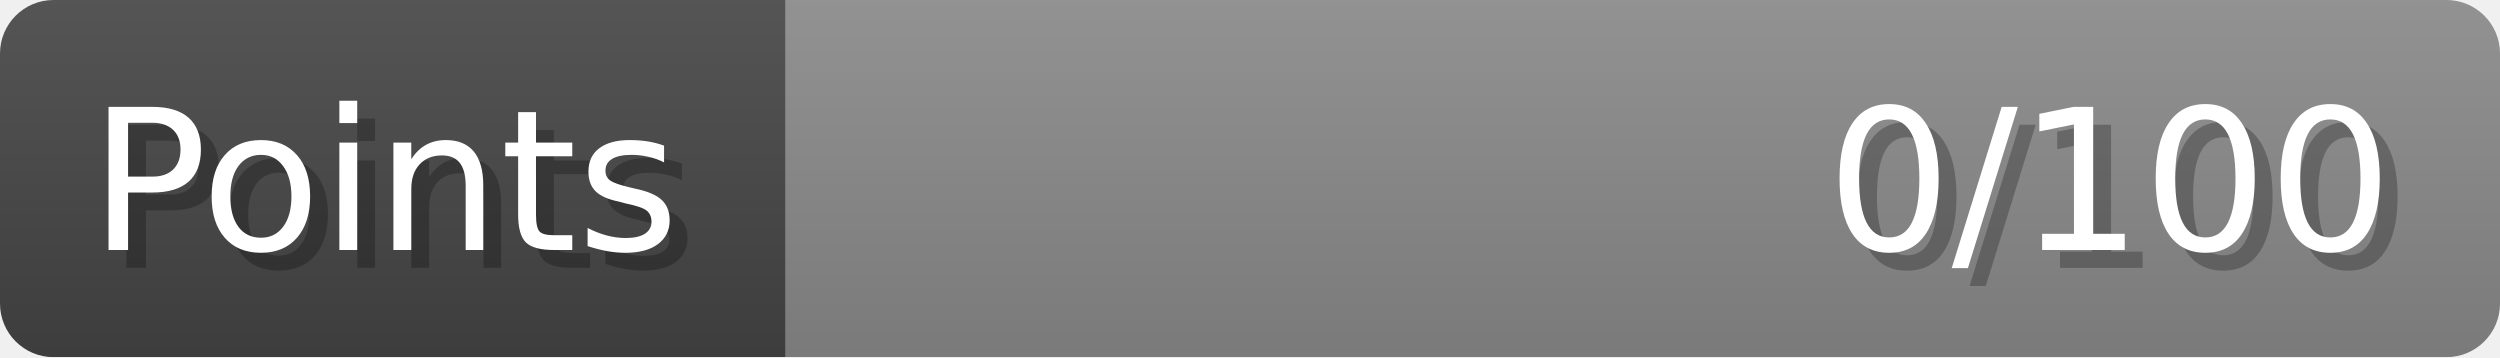
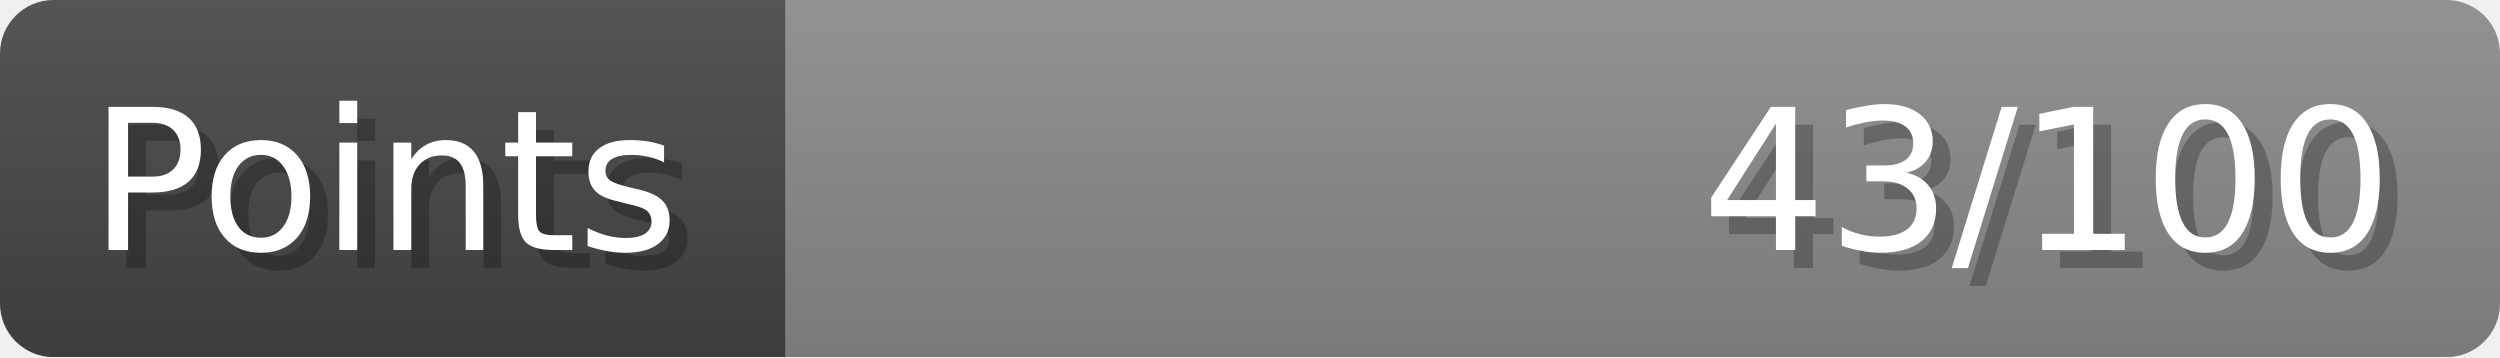
- <svg xmlns="http://www.w3.org/2000/svg" width="140px" height="20px" role="img" aria-label="Points: 0/100">
+ <svg xmlns="http://www.w3.org/2000/svg" width="140px" height="20px" role="img" aria-label="Points: 43/100">
  <linearGradient id="a" x2="0" y2="100%">
    <stop offset="0" stop-opacity=".1" stop-color="#EEE" />
    <stop offset="1" stop-opacity=".1" />
  </linearGradient>
  <mask id="m">
    <rect width="100%" height="100%" rx="3" fill="#FFF" />
  </mask>
  <g mask="url(#m)">
    <rect x="0" y="0" width="44" height="20" fill="#444" />
    <svg x="44" y="0" width="96" height="20">
      <rect width="100%" height="100%" fill="#888888" />
      <rect width="0%" height="100%" fill="#33CC11" transform="">
-         <animate attributeName="width" begin="0.5s" dur="600ms" from="0%" to="0%" repeatCount="1" fill="freeze" calcMode="spline" keyTimes="0; 1" keySplines="0.3, 0.61, 0.355, 1" />
+         <animate attributeName="width" begin="0.5s" dur="600ms" from="0%" to="43%" repeatCount="1" fill="freeze" calcMode="spline" keyTimes="0; 1" keySplines="0.3, 0.61, 0.355, 1" />
      </rect>
    </svg>
    <rect width="140" height="20" fill="url(#a)" />
  </g>
  <g aria-hidden="true" font-size="11" font-family="Verdana, DejaVu Sans, sans-serif" fill="#FFFFFF">
    <text x="6" y="15" fill="#000" opacity="0.25">Points</text>
    <text x="5" y="14">Points</text>
-     <text x="135" y="15" fill="#000" opacity="0.25" text-anchor="end">0/100</text>
-     <text x="134" y="14" text-anchor="end">0/100</text>
+     <text x="135" y="15" fill="#000" opacity="0.25" text-anchor="end">43/100</text>
+     <text x="134" y="14" text-anchor="end">43/100</text>
  </g>
</svg>
